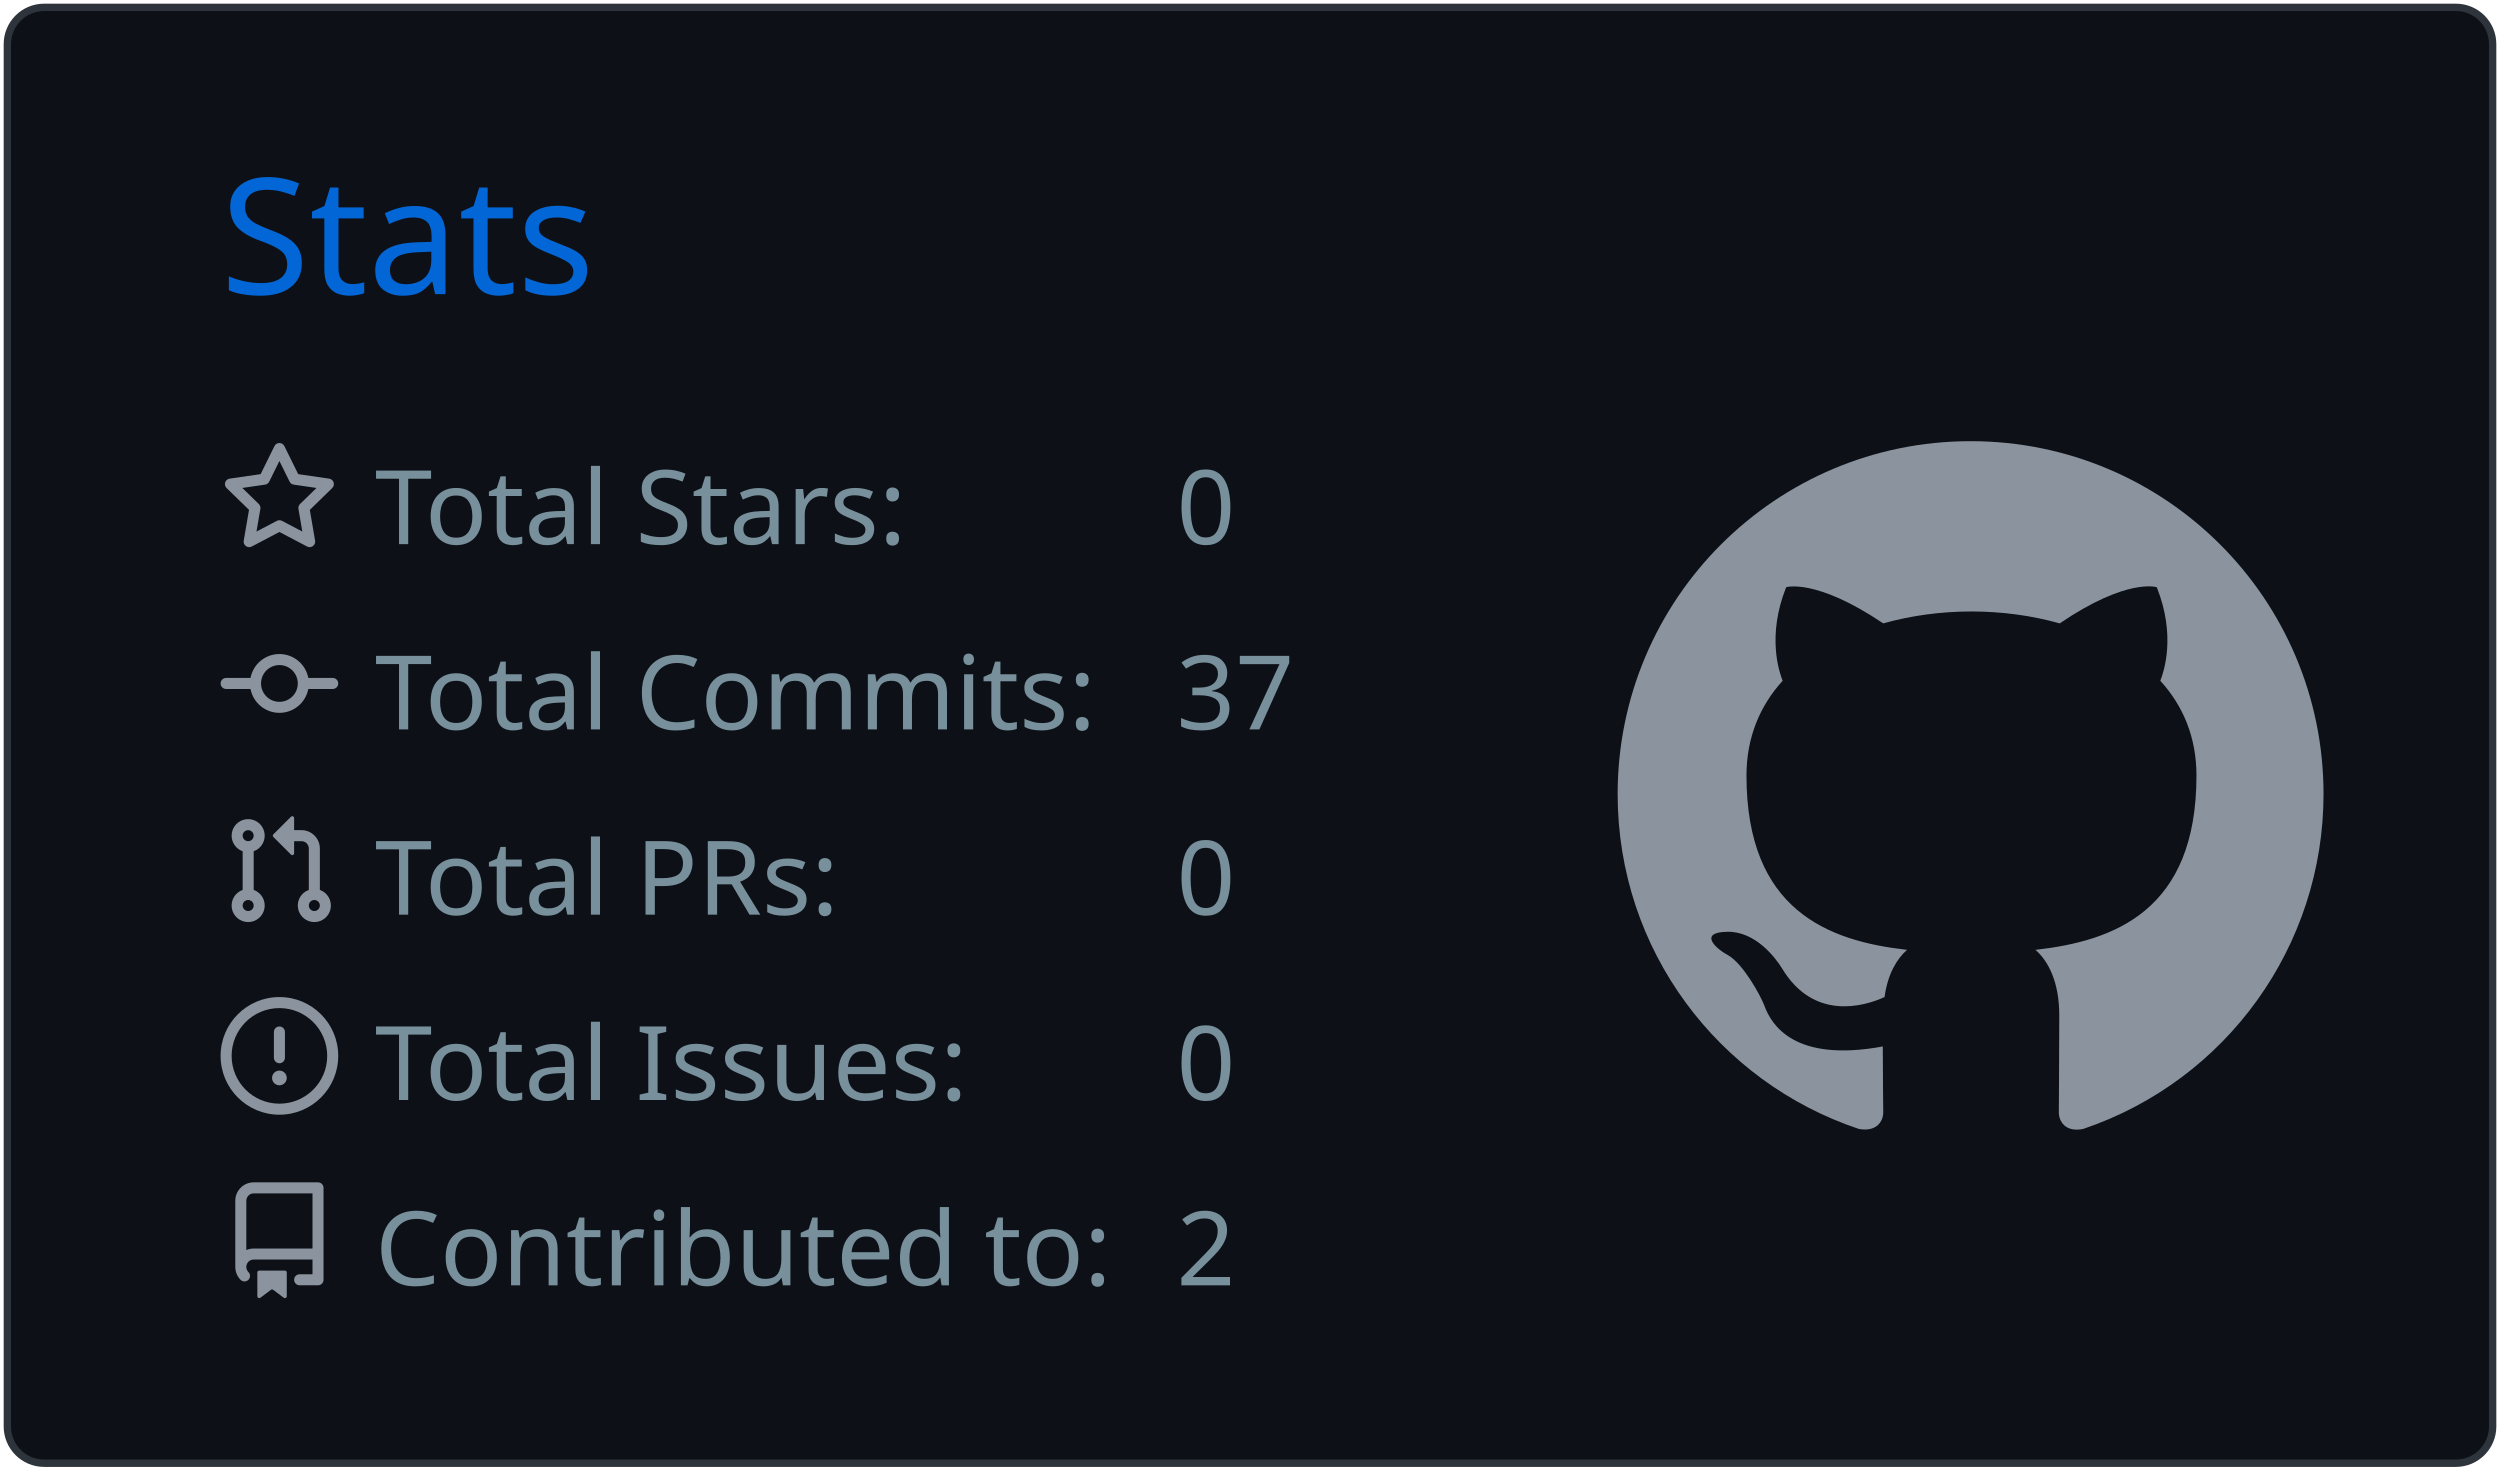
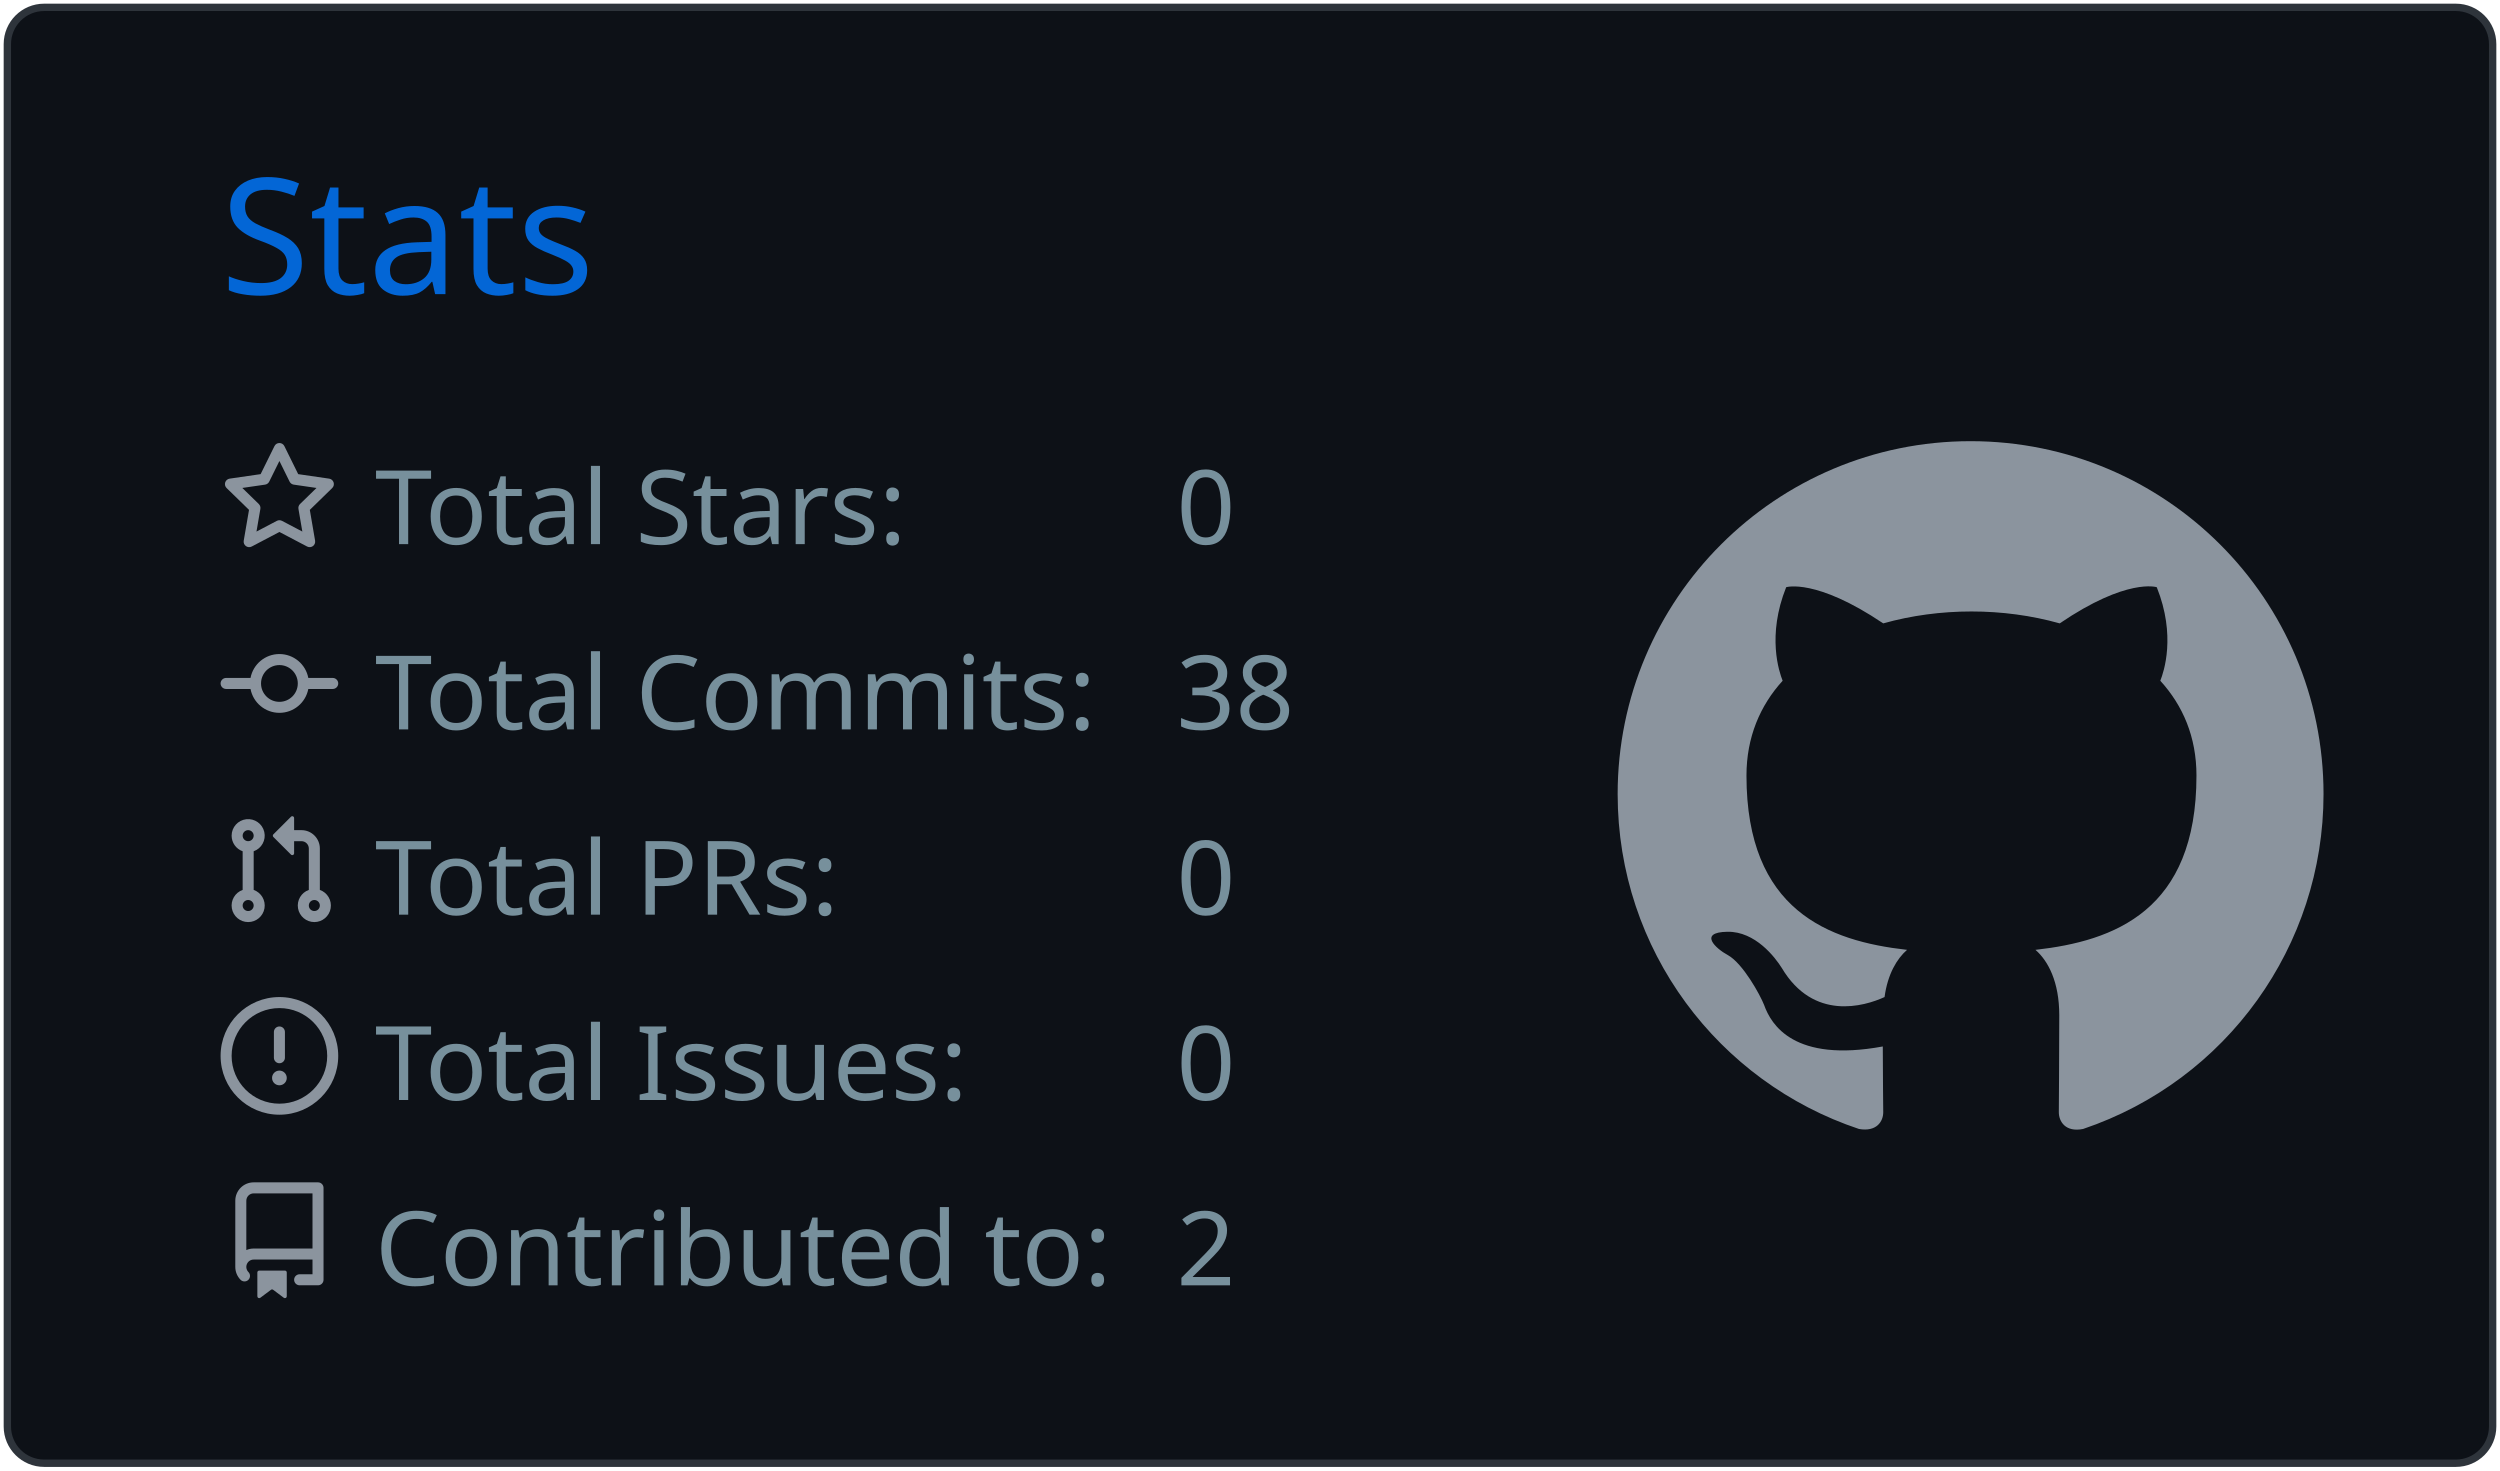
<svg xmlns="http://www.w3.org/2000/svg" width="340" height="200" viewBox="0 0 340 200">
  <style>* {
          font-family: 'Segoe UI', Ubuntu, "Helvetica Neue", Sans-Serif
        }</style>
  <g class="gpsc-root">
    <rect x="1" y="1" rx="5" ry="5" height="99%" width="99.412%" stroke="#2e343b" stroke-width="1" fill="#0d1117" stroke-opacity="1" />
    <text x="30" y="40" class="gpsc-item" style="--gpsc-i: 0; font-size: 22px; fill: #0366d6;">Stats</text>
    <g transform="translate(0,40)">
      <g transform="translate(30,20)">
        <g class="gpsc-item" style="--gpsc-i: 0;">
          <g transform="translate(0,0)" width="14" height="14" fill="#8b949e">
            <path fill-rule="evenodd" d="M8 .25a.75.75 0 01.673.418l1.882 3.815 4.21.612a.75.75 0 01.416 1.279l-3.046 2.97.719 4.192a.75.75 0 01-1.088.791L8 12.347l-3.766 1.98a.75.75 0 01-1.088-.79l.72-4.194L.818 6.374a.75.75 0 01.416-1.28l4.21-.611L7.327.668A.75.75 0 018 .25zm0 2.445L6.615 5.5a.75.75 0 01-.564.41l-3.097.45 2.24 2.184a.75.75 0 01.216.664l-.528 3.084 2.769-1.456a.75.75 0 01.698 0l2.77 1.456-.53-3.084a.75.75 0 01.216-.664l2.24-2.183-3.096-.45a.75.75 0 01-.564-.41L8 2.694v.001z" />
          </g>
        </g>
        <g class="gpsc-item" style="--gpsc-i: 1;">
          <g transform="translate(0,25.2)" width="14" height="14" fill="#8b949e">
            <path fill-rule="evenodd" d="M10.5 7.75a2.5 2.5 0 11-5 0 2.5 2.5 0 015 0zm1.43.75a4.002 4.002 0 01-7.86 0H.75a.75.75 0 110-1.5h3.32a4.001 4.001 0 017.86 0h3.32a.75.75 0 110 1.5h-3.32z" />
          </g>
        </g>
        <g class="gpsc-item" style="--gpsc-i: 2;">
          <g transform="translate(0,50.4)" width="14" height="14" fill="#8b949e">
            <path fill-rule="evenodd" d="M7.177 3.073L9.573.677A.25.25 0 0110 .854v4.792a.25.25 0 01-.427.177L7.177 3.427a.25.25 0 010-.354zM3.75 2.5a.75.75 0 100 1.5.75.75 0 000-1.5zm-2.25.75a2.25 2.25 0 113 2.122v5.256a2.251 2.251 0 11-1.5 0V5.372A2.25 2.25 0 011.5 3.25zM11 2.5h-1V4h1a1 1 0 011 1v5.628a2.251 2.251 0 101.5 0V5A2.5 2.5 0 0011 2.5zm1 10.25a.75.75 0 111.5 0 .75.75 0 01-1.5 0zM3.75 12a.75.75 0 100 1.5.75.75 0 000-1.5z" />
          </g>
        </g>
        <g class="gpsc-item" style="--gpsc-i: 3;">
          <g transform="translate(0,75.6)" width="14" height="14" fill="#8b949e">
            <path fill-rule="evenodd" d="M8 1.5a6.5 6.5 0 100 13 6.5 6.5 0 000-13zM0 8a8 8 0 1116 0A8 8 0 010 8zm9 3a1 1 0 11-2 0 1 1 0 012 0zm-.25-6.25a.75.75 0 00-1.5 0v3.5a.75.75 0 001.5 0v-3.5z" />
          </g>
        </g>
        <g class="gpsc-item" style="--gpsc-i: 4;">
          <g transform="translate(0,100.8)" width="14" height="14" fill="#8b949e">
            <path fill-rule="evenodd" d="M2 2.5A2.5 2.5 0 014.5 0h8.75a.75.75 0 01.75.75v12.5a.75.75 0 01-.75.75h-2.5a.75.75 0 110-1.5h1.75v-2h-8a1 1 0 00-.714 1.7.75.75 0 01-1.072 1.05A2.495 2.495 0 012 11.5v-9zm10.5-1V9h-8c-.356 0-.694.074-1 .208V2.5a1 1 0 011-1h8zM5 12.25v3.25a.25.25 0 00.4.2l1.45-1.087a.25.25 0 01.3 0L8.6 15.7a.25.25 0 00.4-.2v-3.25a.25.25 0 00-.25-.25h-3.5a.25.25 0 00-.25.25z" />
          </g>
        </g>
        <text x="21" y="14" class="gpsc-item" style="--gpsc-i: 0; fill: #77909c; font-size: 14px;">Total Stars:</text>
        <text x="21" y="39.2" class="gpsc-item" style="--gpsc-i: 1; fill: #77909c; font-size: 14px;">Total Commits:</text>
        <text x="21" y="64.4" class="gpsc-item" style="--gpsc-i: 2; fill: #77909c; font-size: 14px;">Total PRs:</text>
        <text x="21" y="89.6" class="gpsc-item" style="--gpsc-i: 3; fill: #77909c; font-size: 14px;">Total Issues:</text>
        <text x="21" y="114.8" class="gpsc-item" style="--gpsc-i: 4; fill: #77909c; font-size: 14px;">Contributed to:</text>
        <text x="130" y="14" class="gpsc-item" style="--gpsc-i: 0; fill: #77909c; font-size: 14px;">0</text>
-         <text x="130" y="39.2" class="gpsc-item" style="--gpsc-i: 1; fill: #77909c; font-size: 14px;">37</text>
+         <text x="130" y="39.2" class="gpsc-item" style="--gpsc-i: 1; fill: #77909c; font-size: 14px;">38</text>
        <text x="130" y="64.4" class="gpsc-item" style="--gpsc-i: 2; fill: #77909c; font-size: 14px;">0</text>
        <text x="130" y="89.6" class="gpsc-item" style="--gpsc-i: 3; fill: #77909c; font-size: 14px;">0</text>
        <text x="130" y="114.8" class="gpsc-item" style="--gpsc-i: 4; fill: #77909c; font-size: 14px;">2</text>
      </g>
      <g transform="translate(220,20)">
        <g transform="scale(6)" style="fill: #8b949e;">
          <path fill-rule="evenodd" d="M8 0C3.58 0 0 3.58 0 8c0 3.54 2.29 6.53 5.47 7.59.4.07.55-.17.55-.38 0-.19-.01-.82-.01-1.49-2.01.37-2.53-.49-2.69-.94-.09-.23-.48-.94-.82-1.13-.28-.15-.68-.52-.01-.53.63-.01 1.08.58 1.23.82.72 1.21 1.87.87 2.33.66.07-.52.28-.87.51-1.07-1.78-.2-3.64-.89-3.64-3.95 0-.87.31-1.59.82-2.15-.08-.2-.36-1.02.08-2.12 0 0 .67-.21 2.2.82.64-.18 1.32-.27 2-.27.68 0 1.36.09 2 .27 1.53-1.04 2.2-.82 2.2-.82.44 1.1.16 1.92.08 2.12.51.56.82 1.27.82 2.15 0 3.07-1.87 3.75-3.65 3.95.29.25.54.73.54 1.48 0 1.07-.01 1.93-.01 2.2 0 .21.15.46.55.38A8.013 8.013 0 0016 8c0-4.42-3.58-8-8-8z" />
        </g>
      </g>
    </g>
  </g>
</svg>
